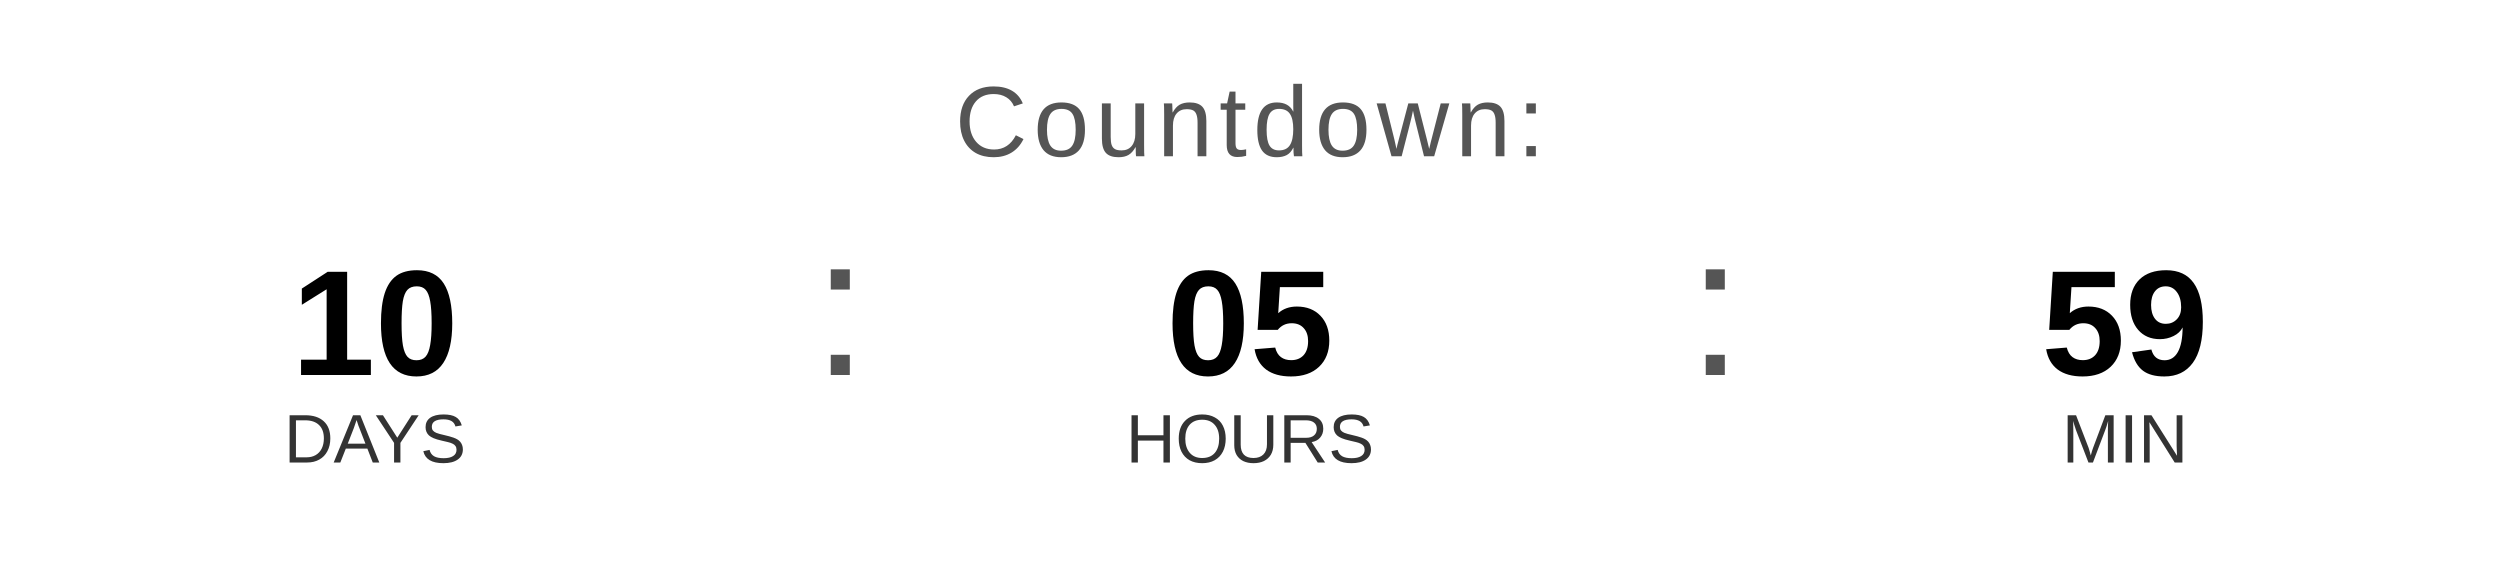
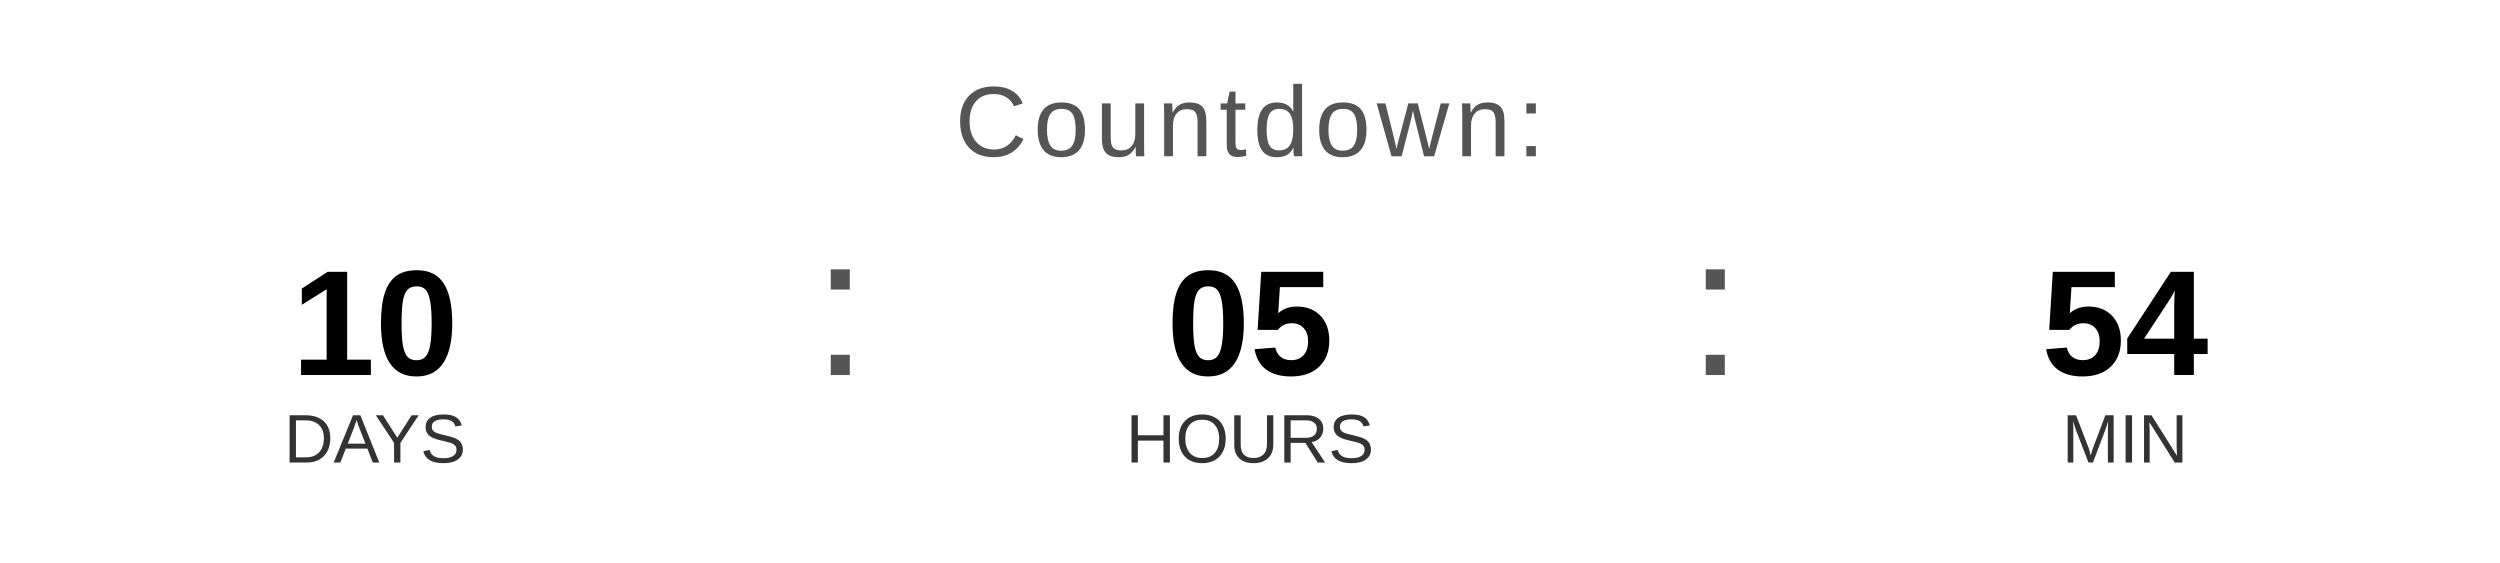
<svg xmlns="http://www.w3.org/2000/svg" width="400" height="90" viewBox="0 0 400 90">
  <text x="200" y="25" font-family="Arial, Helvetica, sans-serif" font-size="16" fill="#555555" text-anchor="middle" letter-spacing="1">
    Countdown:
  </text>
  <text x="60" y="60" font-family="Arial, Helvetica, sans-serif" font-size="24" font-weight="bold" fill="#000000" text-anchor="middle">10</text>
  <text x="60" y="74" font-family="Arial, Helvetica, sans-serif" font-size="11" fill="#333333" text-anchor="middle">DAYS</text>
  <text x="130" y="60" font-family="Arial, sans-serif" font-size="32" fill="#555555">:</text>
  <text x="200" y="60" font-family="Arial, Helvetica, sans-serif" font-size="24" font-weight="bold" fill="#000000" text-anchor="middle">05</text>
  <text x="200" y="74" font-family="Arial, Helvetica, sans-serif" font-size="11" fill="#333333" text-anchor="middle">HOURS</text>
  <text x="270" y="60" font-family="Arial, sans-serif" font-size="32" fill="#555555">:</text>
-   <text x="340" y="60" font-family="Arial, Helvetica, sans-serif" font-size="24" font-weight="bold" fill="#000000" text-anchor="middle">59</text>
+   <text x="340" y="60" font-family="Arial, Helvetica, sans-serif" font-size="24" font-weight="bold" fill="#000000" text-anchor="middle">54</text>
  <text x="340" y="74" font-family="Arial, Helvetica, sans-serif" font-size="11" fill="#333333" text-anchor="middle">MIN</text>
</svg>
